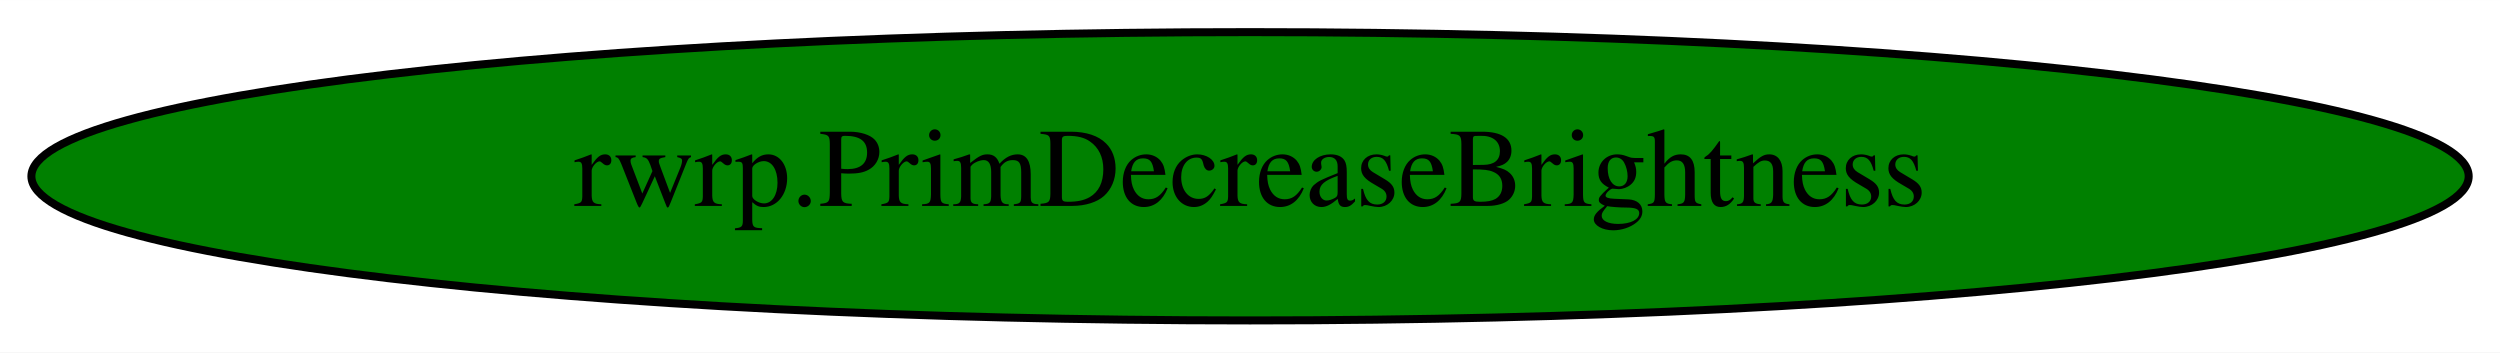
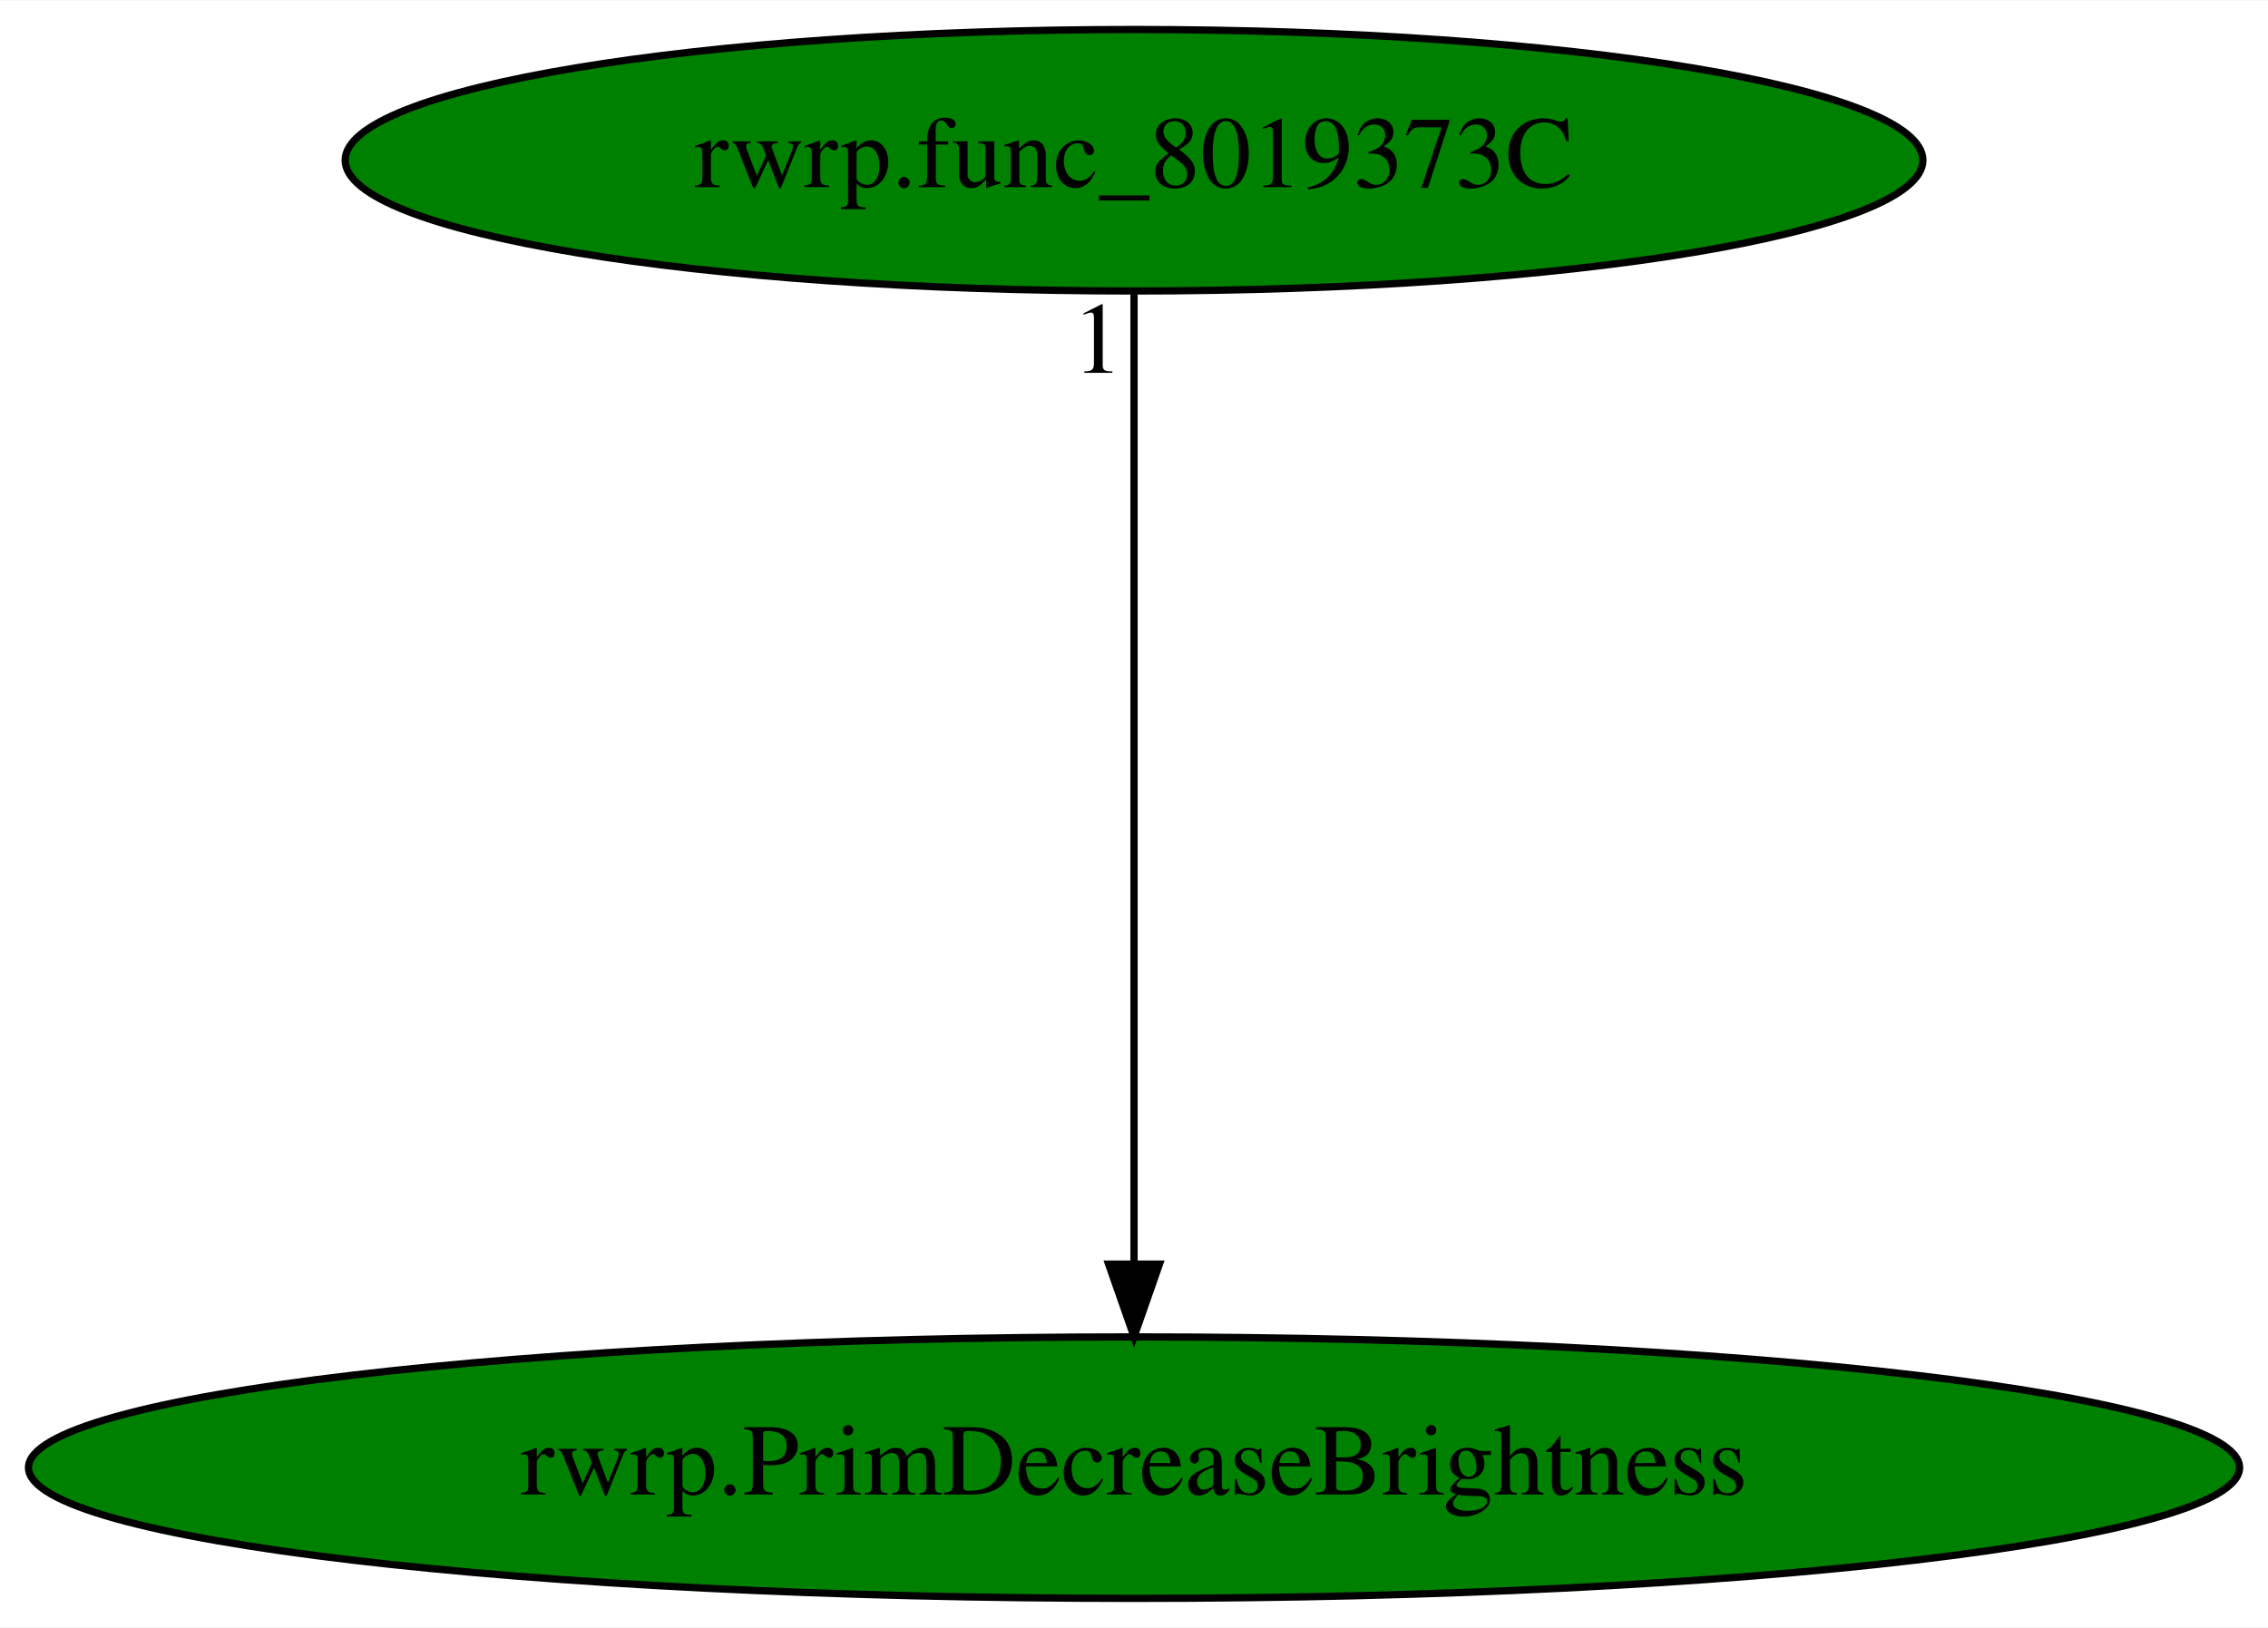
- <svg xmlns="http://www.w3.org/2000/svg" width="312pt" height="44pt" viewBox="0.00 0.00 312.17 44.00">
-   <g id="graph0" class="graph" transform="scale(1 1) rotate(0) translate(4 40)">
-     <polygon fill="white" stroke="transparent" points="-4,4 -4,-40 308.17,-40 308.17,4 -4,4" />
+ <svg xmlns="http://www.w3.org/2000/svg" xmlns:xlink="http://www.w3.org/1999/xlink" width="312pt" height="224pt" viewBox="0.00 0.00 312.17 224.00">
+   <g id="graph0" class="graph" transform="scale(1 1) rotate(0) translate(4 220)">
+     <polygon fill="white" stroke="transparent" points="-4,4 -4,-220 308.17,-220 308.17,4 -4,4" />
    <g id="node1" class="node">
      <ellipse fill="green" stroke="black" cx="152.09" cy="-18" rx="152.17" ry="18" />
      <text text-anchor="middle" x="152.09" y="-14.3" font-family="Times,serif" font-size="14.00">rwrp.PrimDecreaseBrightness</text>
    </g>
+     <g id="node2" class="node">
+       <g id="a_node2">
+         <a xlink:href="rwrp.func_8019373C.svg" xlink:title="rwrp.func_8019373C">
+           <ellipse fill="green" stroke="black" cx="152.09" cy="-198" rx="108.58" ry="18" />
+           <text text-anchor="middle" x="152.09" y="-194.3" font-family="Times,serif" font-size="14.00">rwrp.func_8019373C</text>
+         </a>
+       </g>
+     </g>
+     <g id="edge1" class="edge">
+       <path fill="none" stroke="black" d="M152.09,-179.93C152.09,-148.97 152.09,-83.3 152.09,-46.13" />
+       <polygon fill="black" stroke="black" points="155.59,-46.02 152.09,-36.02 148.59,-46.02 155.59,-46.02" />
+       <text text-anchor="middle" x="147.09" y="-168.73" font-family="Times,serif" font-size="14.00">1</text>
+     </g>
  </g>
</svg>
